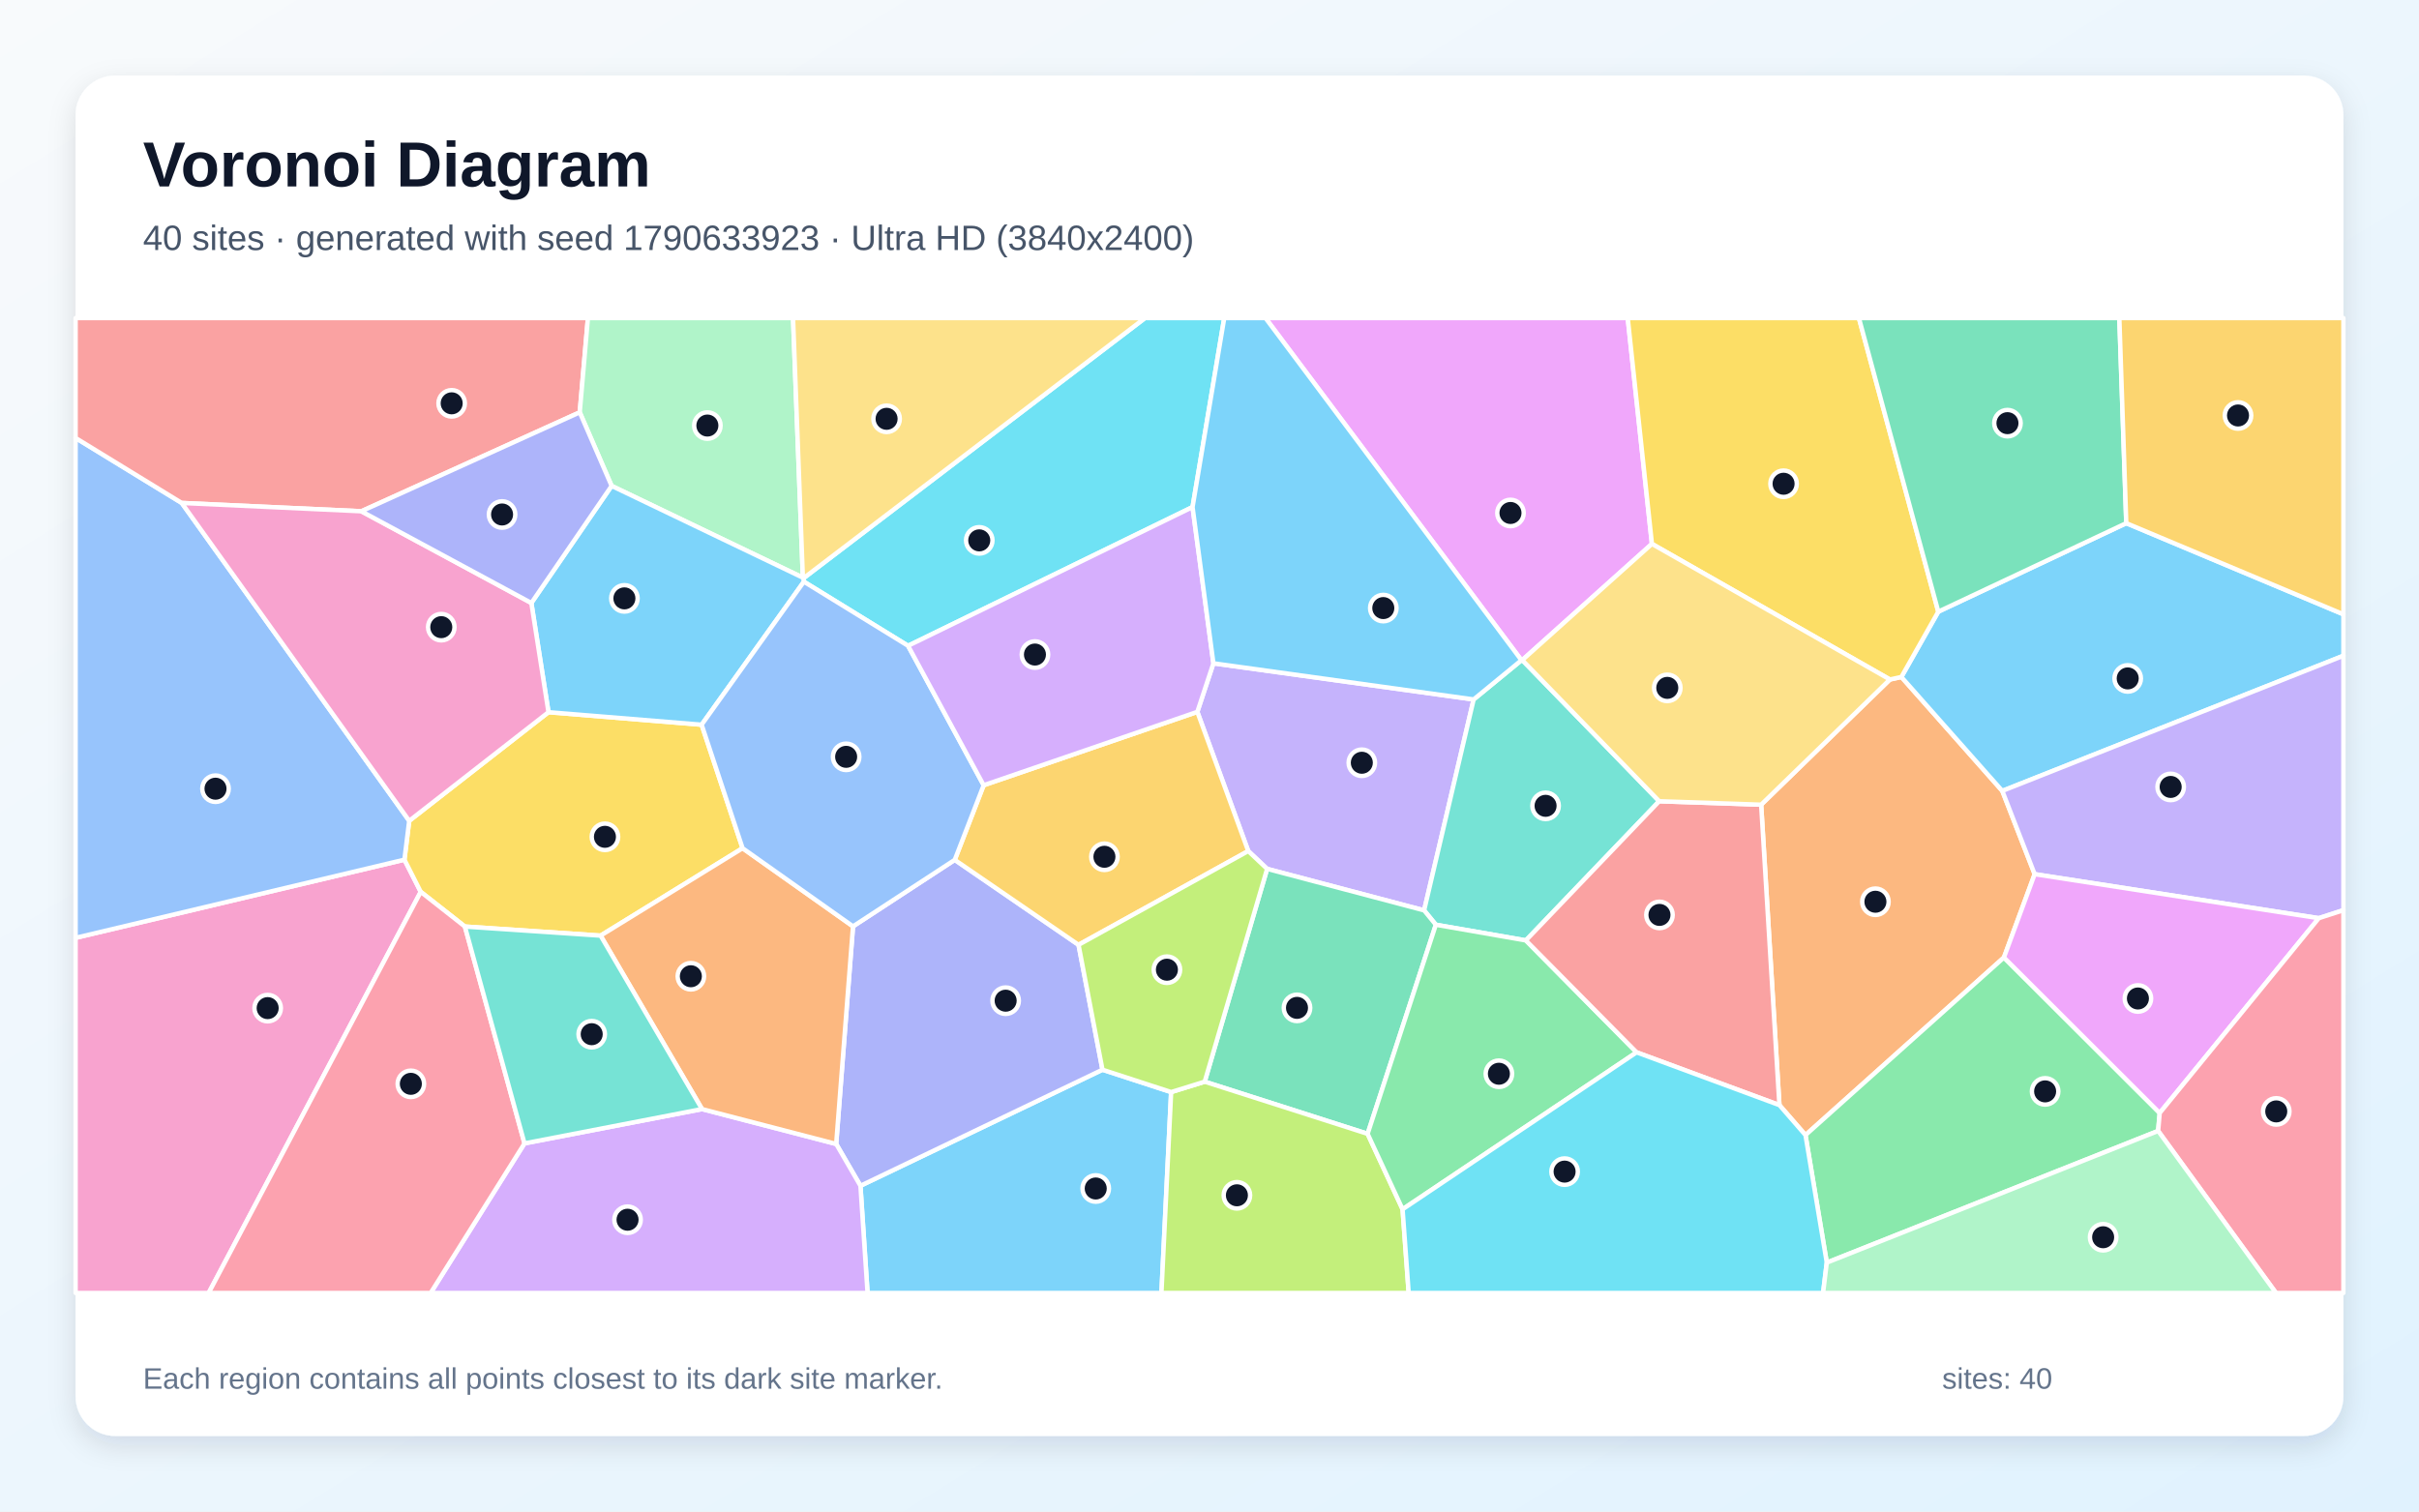
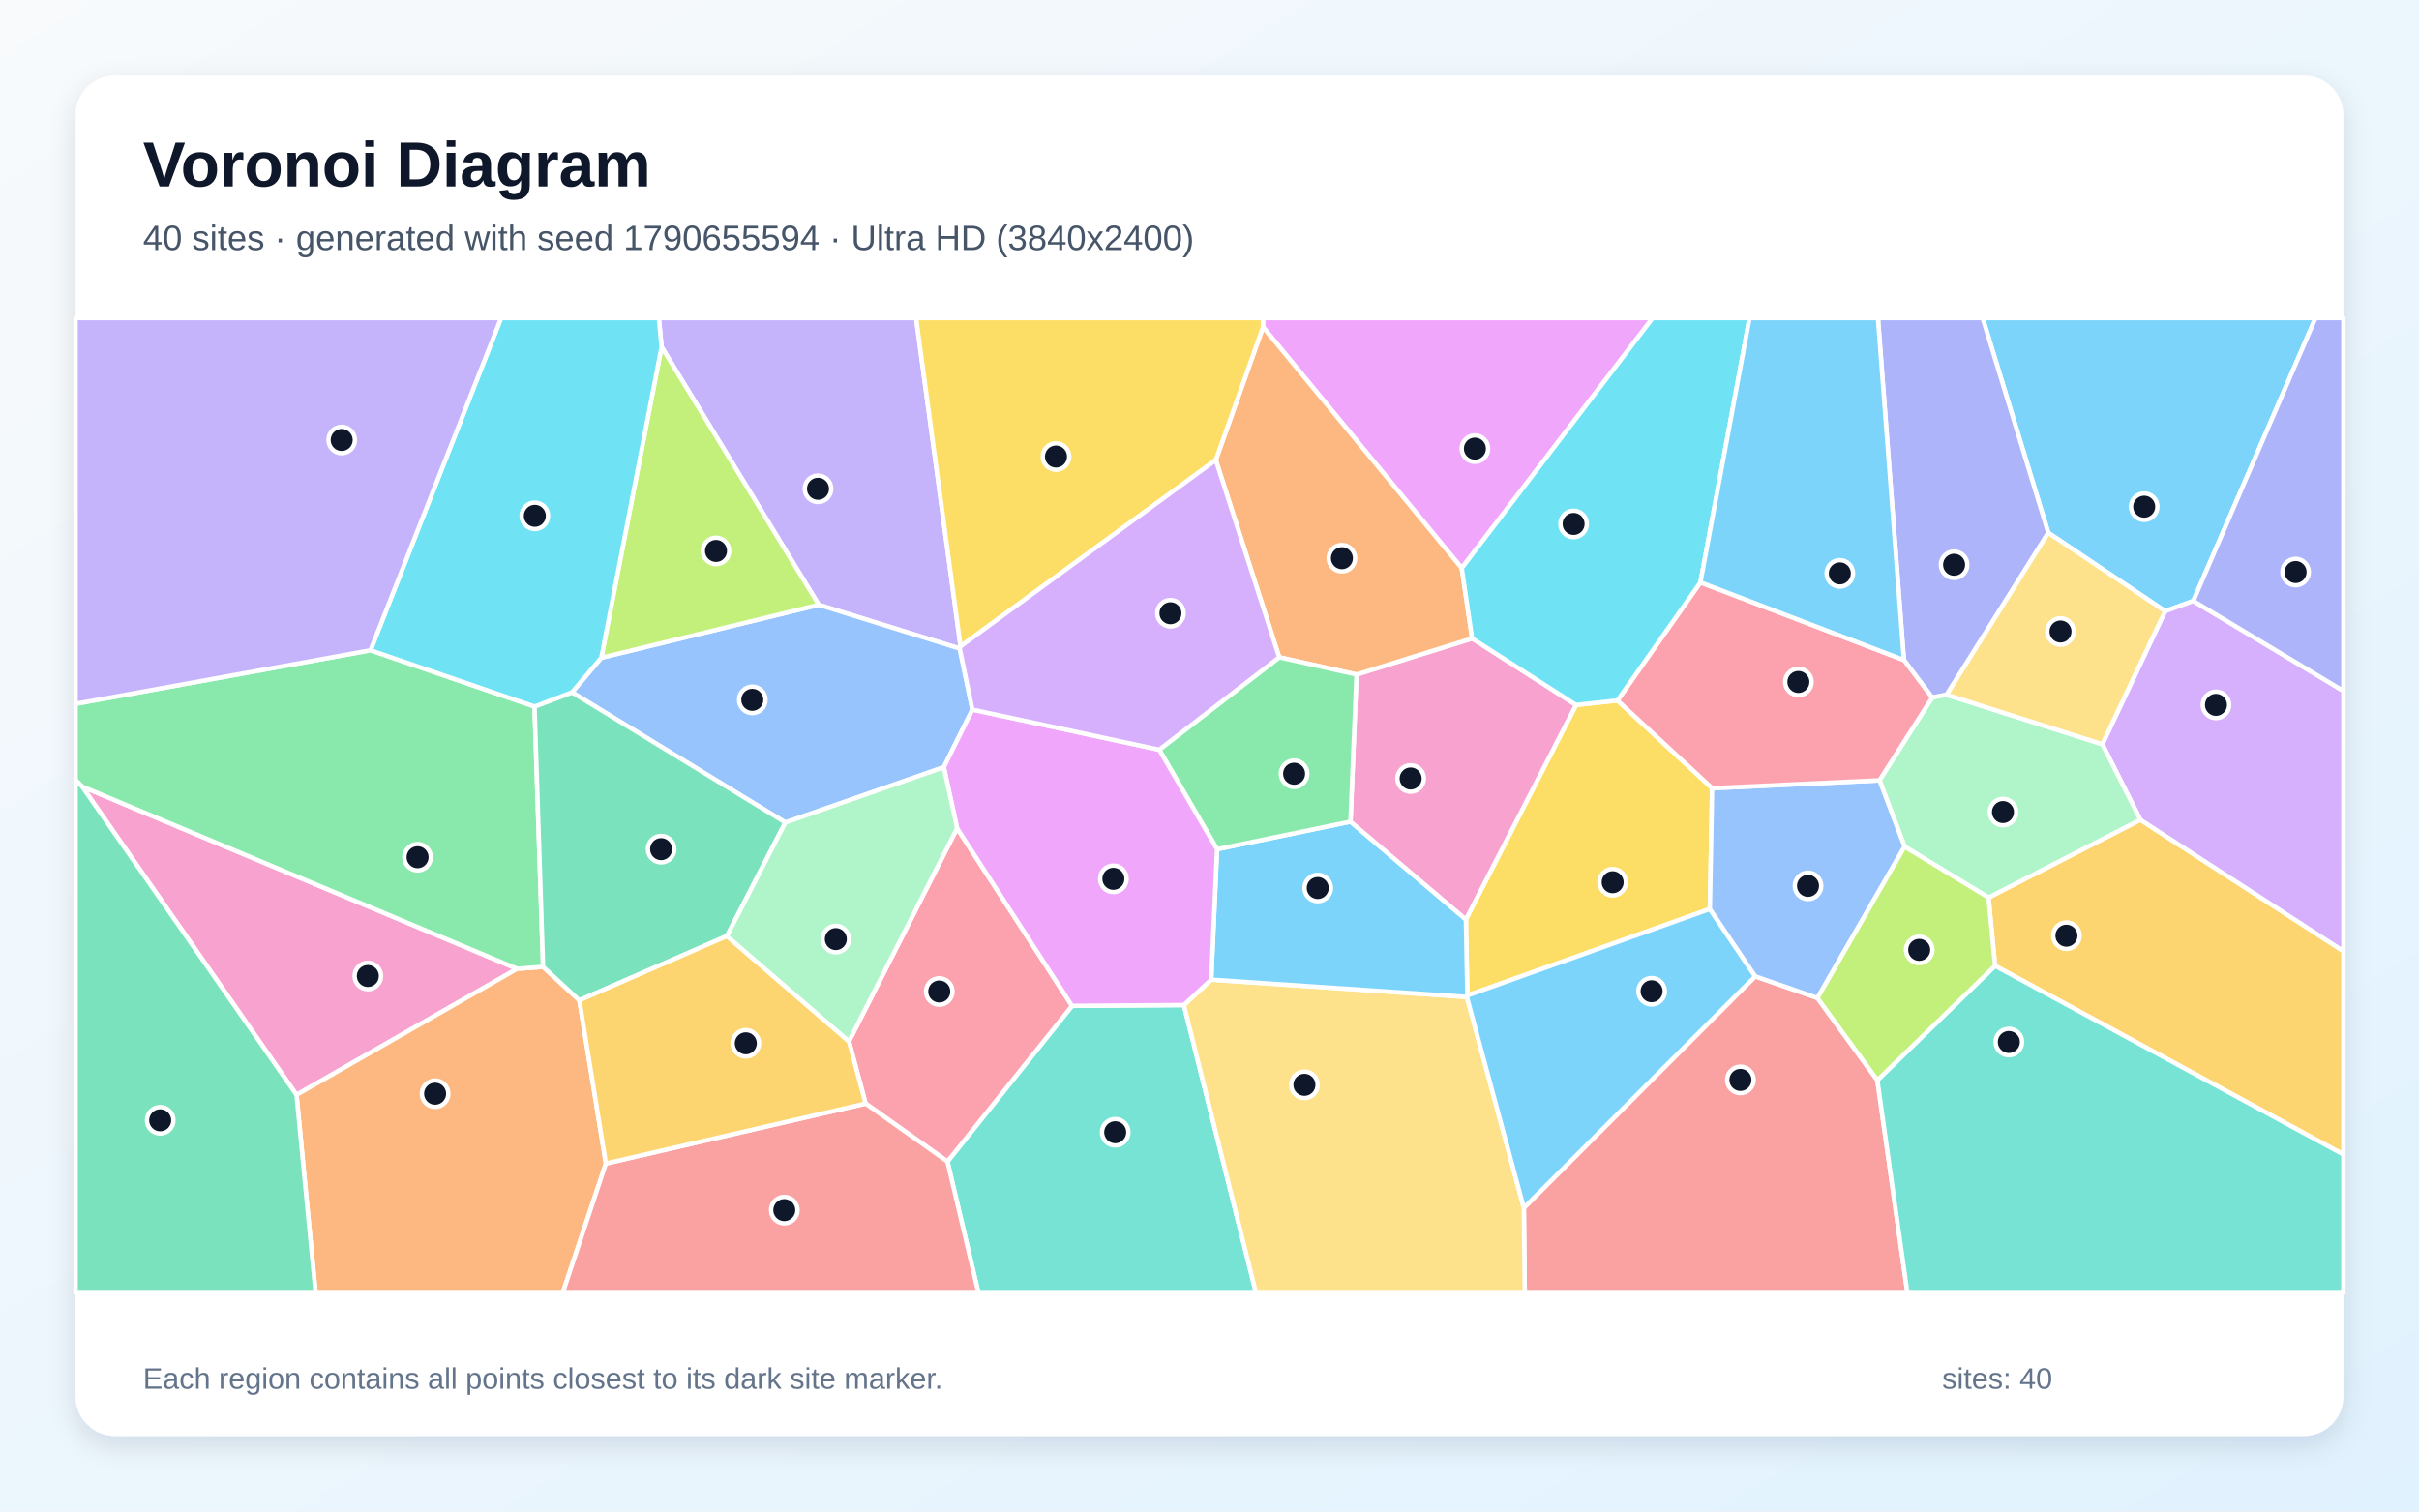
<svg xmlns="http://www.w3.org/2000/svg" width="3840" height="2400" viewBox="0 0 3840 2400" role="img" aria-labelledby="title description">
  <defs>
    <linearGradient id="background" x1="0" y1="0" x2="1" y2="1">
      <stop stop-color="#F8FAFC" />
      <stop offset="1" stop-color="#E0F2FE" />
    </linearGradient>
    <filter id="shadow" x="-5%" y="-5%" width="110%" height="110%">
      <feDropShadow dx="0" dy="15" stdDeviation="22" flood-color="#0F172A" flood-opacity=".12" />
    </filter>
  </defs>
  <rect width="3840" height="2400" fill="url(#background)" />
  <rect x="120" y="120" width="3600" height="2160" rx="63" fill="#FFFFFF" filter="url(#shadow)" />
  <g font-family="Arial, sans-serif">
    <text x="227" y="296" font-size="101" font-weight="700" fill="#0F172A">Voronoi Diagram</text>
-     <text x="227" y="397" font-size="56" fill="#475569">40 sites · generated with seed 1790633923 · Ultra HD (3840x2400)</text>
+     <text x="227" y="397" font-size="56" fill="#475569">40 sites · generated with seed 1790655594 · Ultra HD (3840x2400)</text>
  </g>
  <g stroke="#FFFFFF" stroke-width="7" stroke-linejoin="round">
-     <polygon points="1365.9,1882.8 1750.1,1698.5 1859.1,1734.0 1843.7,2053.0 1377.2,2053.0" fill="#38BDF8" fill-opacity="0.65" />
-     <polygon points="1981.5,1351.3 1900.7,1130.3 1926.2,1053.2 2339.3,1110.6 2260.7,1445.5 2011.5,1379.6" fill="#A78BFA" fill-opacity="0.65" />
-     <polygon points="120.0,1489.1 642.0,1365.0 667.9,1416.1 331.2,2053.0 120.0,2053.0" fill="#F472B6" fill-opacity="0.65" />
-     <polygon points="2824.7,1754.7 2795.7,1277.7 3000.1,1078.9 3018.3,1074.9 3178.5,1255.8 3229.9,1388.0 3181.1,1520.3 2866.1,1802.3" fill="#FB923C" fill-opacity="0.65" />
-     <polygon points="1178.8,1346.8 953.4,1485.6 738.0,1471.2 667.9,1416.1 642.0,1365.0 649.6,1303.3 870.7,1130.8 1113.8,1150.7" fill="#FACC15" fill-opacity="0.65" />
-     <polygon points="2899.9,2004.8 2866.1,1802.3 3181.1,1520.3 3428.4,1767.2 3425.9,1795.7" fill="#4ADE80" fill-opacity="0.65" />
-     <polygon points="2633.9,1272.2 2422.2,1493.2 2279.3,1468.3 2260.7,1445.5 2339.3,1110.6 2415.2,1048.3 2416.5,1048.1" fill="#2DD4BF" fill-opacity="0.65" />
-     <polygon points="288.5,798.6 649.6,1303.3 642.0,1365.0 120.0,1489.1 120.0,695.4" fill="#60A5FA" fill-opacity="0.65" />
-     <polygon points="2622.3,863.6 2416.5,1048.1 2415.2,1048.3 2008.9,505.0 2583.9,505.0" fill="#E879F9" fill-opacity="0.65" />
-     <polygon points="2171.0,1800.3 1912.4,1717.5 2011.5,1379.6 2260.7,1445.5 2279.3,1468.3" fill="#34D399" fill-opacity="0.65" />
-     <polygon points="920.3,654.7 573.6,811.8 288.5,798.6 120.0,695.4 120.0,505.0 933.3,505.0" fill="#F87171" fill-opacity="0.65" />
-     <polygon points="1327.4,1816.4 1354.1,1470.9 1515.6,1365.3 1712.1,1500.2 1750.1,1698.5 1365.9,1882.8" fill="#818CF8" fill-opacity="0.65" />
-     <polygon points="1561.5,1246.8 1900.7,1130.3 1981.5,1351.3 1712.1,1500.2 1515.6,1365.3" fill="#FBBF24" fill-opacity="0.65" />
-     <polygon points="1859.1,1734.0 1912.4,1717.5 2171.0,1800.3 2226.5,1920.1 2236.2,2053.0 1843.7,2053.0" fill="#A3E635" fill-opacity="0.65" />
-     <polygon points="832.6,1815.5 1114.4,1761.0 1327.4,1816.4 1365.9,1882.8 1377.2,2053.0 683.6,2053.0" fill="#C084FC" fill-opacity="0.65" />
-     <polygon points="667.9,1416.1 738.0,1471.2 832.6,1815.5 683.6,2053.0 331.2,2053.0" fill="#FB7185" fill-opacity="0.65" />
-     <polygon points="1893.1,805.1 1441.5,1025.4 1276.1,923.6 1275.2,918.3 1817.6,505.0 1943.4,505.0" fill="#22D3EE" fill-opacity="0.65" />
-     <polygon points="1274.5,917.2 970.9,771.5 920.3,654.7 933.3,505.0 1258.9,505.0" fill="#86EFAC" fill-opacity="0.65" />
-     <polygon points="1275.2,918.3 1274.5,917.2 1258.9,505.0 1817.6,505.0" fill="#FCD34D" fill-opacity="0.65" />
-     <polygon points="970.9,771.5 1274.5,917.2 1275.2,918.3 1276.1,923.6 1113.8,1150.7 870.7,1130.8 843.5,957.4" fill="#38BDF8" fill-opacity="0.65" />
-     <polygon points="3178.5,1255.8 3018.3,1074.9 3076.9,971.2 3375.3,830.7 3720.0,975.4 3720.0,1041.2" fill="#38BDF8" fill-opacity="0.65" />
-     <polygon points="3680.9,1457.9 3229.9,1388.0 3178.5,1255.8 3720.0,1041.2 3720.0,1445.2" fill="#A78BFA" fill-opacity="0.65" />
-     <polygon points="573.6,811.8 843.5,957.4 870.7,1130.8 649.6,1303.3 288.5,798.6" fill="#F472B6" fill-opacity="0.65" />
-     <polygon points="1114.4,1761.0 953.4,1485.6 1178.8,1346.8 1354.1,1470.9 1327.4,1816.4" fill="#FB923C" fill-opacity="0.65" />
-     <polygon points="3076.9,971.2 3018.3,1074.9 3000.1,1078.9 2622.3,863.6 2583.9,505.0 2950.9,505.0" fill="#FACC15" fill-opacity="0.65" />
-     <polygon points="2226.5,1920.1 2171.0,1800.3 2279.3,1468.3 2422.2,1493.2 2598.0,1670.9" fill="#4ADE80" fill-opacity="0.65" />
-     <polygon points="1114.4,1761.0 832.6,1815.5 738.0,1471.2 953.4,1485.6" fill="#2DD4BF" fill-opacity="0.65" />
-     <polygon points="1276.1,923.6 1441.5,1025.4 1561.5,1246.8 1515.6,1365.3 1354.1,1470.9 1178.8,1346.8 1113.8,1150.7" fill="#60A5FA" fill-opacity="0.65" />
-     <polygon points="3428.4,1767.2 3181.1,1520.3 3229.9,1388.0 3680.9,1457.9" fill="#E879F9" fill-opacity="0.65" />
-     <polygon points="3375.3,830.7 3076.9,971.2 2950.9,505.0 3364.3,505.0" fill="#34D399" fill-opacity="0.65" />
-     <polygon points="2598.0,1670.9 2422.2,1493.2 2633.9,1272.2 2795.7,1277.7 2824.7,1754.7" fill="#F87171" fill-opacity="0.65" />
-     <polygon points="970.9,771.5 843.5,957.4 573.6,811.8 920.3,654.7" fill="#818CF8" fill-opacity="0.65" />
-     <polygon points="3375.3,830.7 3364.3,505.0 3720.0,505.0 3720.0,975.4" fill="#FBBF24" fill-opacity="0.65" />
-     <polygon points="1712.1,1500.2 1981.5,1351.3 2011.5,1379.6 1912.4,1717.5 1859.1,1734.0 1750.1,1698.5" fill="#A3E635" fill-opacity="0.65" />
-     <polygon points="1441.5,1025.4 1893.1,805.1 1926.2,1053.2 1900.7,1130.3 1561.5,1246.8" fill="#C084FC" fill-opacity="0.65" />
-     <polygon points="3425.9,1795.7 3428.4,1767.2 3680.9,1457.9 3720.0,1445.2 3720.0,2053.0 3613.0,2053.0" fill="#FB7185" fill-opacity="0.65" />
-     <polygon points="2226.5,1920.1 2598.0,1670.9 2824.7,1754.7 2866.1,1802.3 2899.9,2004.8 2894.0,2053.0 2236.2,2053.0" fill="#22D3EE" fill-opacity="0.65" />
-     <polygon points="2899.9,2004.8 3425.9,1795.7 3613.0,2053.0 2894.0,2053.0" fill="#86EFAC" fill-opacity="0.65" />
-     <polygon points="3000.1,1078.9 2795.7,1277.7 2633.9,1272.2 2416.5,1048.1 2622.3,863.6" fill="#FCD34D" fill-opacity="0.65" />
-     <polygon points="2415.2,1048.3 2339.3,1110.6 1926.2,1053.2 1893.1,805.1 1943.4,505.0 2008.9,505.0" fill="#38BDF8" fill-opacity="0.65" />
+     <polygon points="3481.7,954.2 3437.0,970.4 3251.5,846.0 3147.3,505.0 3675.7,505.0" fill="#38BDF8" fill-opacity="0.65" />
+     <polygon points="1524.8,1026.3 1523.5,1029.9 1299.7,960.3 1050.2,550.7 1045.8,505.0 1454.2,505.0" fill="#A78BFA" fill-opacity="0.65" />
+     <polygon points="130.4,1248.9 821.0,1538.2 470.7,1738.4" fill="#F472B6" fill-opacity="0.65" />
+     <polygon points="470.7,1738.4 821.0,1538.2 862.1,1535.1 919.7,1588.3 961.8,1847.4 893.2,2053.0 501.0,2053.0" fill="#FB923C" fill-opacity="0.65" />
+     <polygon points="2567.6,1112.2 2717.9,1251.5 2714.3,1443.3 2329.3,1580.7 2327.0,1459.9 2501.9,1119.3" fill="#FACC15" fill-opacity="0.65" />
+     <polygon points="588.2,1032.5 848.5,1121.8 862.1,1535.1 821.0,1538.2 130.4,1248.9 120.0,1238.7 120.0,1117.5" fill="#4ADE80" fill-opacity="0.65" />
+     <polygon points="1504.0,1844.3 1701.8,1597.1 1879.3,1595.8 1993.9,2053.0 1553.2,2053.0" fill="#2DD4BF" fill-opacity="0.65" />
+     <polygon points="1543.6,1126.7 1498.2,1218.2 1246.7,1306.0 908.0,1099.3 954.5,1044.4 1299.7,960.3 1523.5,1029.9" fill="#60A5FA" fill-opacity="0.65" />
+     <polygon points="2320.4,902.1 2005.0,519.3 2004.7,505.0 2623.5,505.0" fill="#E879F9" fill-opacity="0.65" />
+     <polygon points="908.0,1099.3 1246.7,1306.0 1153.9,1486.3 919.7,1588.3 862.1,1535.1 848.5,1121.8" fill="#34D399" fill-opacity="0.65" />
+     <polygon points="2419.0,1917.9 2786.3,1550.2 2885.1,1584.6 2980.2,1715.2 3027.9,2053.0 2420.5,2053.0" fill="#F87171" fill-opacity="0.65" />
+     <polygon points="3090.2,1103.1 3067.2,1107.6 3022.3,1048.0 2981.1,505.0 3147.3,505.0 3251.5,846.0" fill="#818CF8" fill-opacity="0.65" />
+     <polygon points="3167.0,1533.5 3156.6,1425.2 3397.7,1301.6 3720.0,1510.3 3720.0,1833.1" fill="#FBBF24" fill-opacity="0.65" />
+     <polygon points="954.5,1044.4 1050.2,550.7 1299.7,960.3" fill="#A3E635" fill-opacity="0.65" />
+     <polygon points="3397.7,1301.6 3337.3,1181.7 3437.0,970.4 3481.7,954.2 3720.0,1097.1 3720.0,1510.3" fill="#C084FC" fill-opacity="0.65" />
+     <polygon points="1374.1,1752.2 1347.6,1653.5 1519.3,1315.1 1701.8,1597.1 1504.0,1844.3" fill="#FB7185" fill-opacity="0.65" />
+     <polygon points="954.5,1044.4 908.0,1099.3 848.5,1121.8 588.2,1032.5 795.5,505.0 1045.8,505.0 1050.2,550.7" fill="#22D3EE" fill-opacity="0.65" />
+     <polygon points="3337.3,1181.7 3397.7,1301.6 3156.6,1425.2 3023.4,1344.3 2983.6,1239.0 3067.2,1107.6 3090.2,1103.1" fill="#86EFAC" fill-opacity="0.65" />
+     <polygon points="1879.3,1595.8 1922.7,1555.5 2328.6,1583.0 2419.0,1917.9 2420.5,2053.0 1993.9,2053.0" fill="#FCD34D" fill-opacity="0.65" />
+     <polygon points="2328.6,1583.0 1922.7,1555.5 1932.0,1348.4 2143.8,1304.6 2327.0,1459.9 2329.3,1580.7" fill="#38BDF8" fill-opacity="0.65" />
+     <polygon points="2786.3,1550.2 2419.0,1917.9 2328.6,1583.0 2329.3,1580.7 2714.3,1443.3" fill="#38BDF8" fill-opacity="0.65" />
+     <polygon points="588.2,1032.5 120.0,1117.5 120.0,505.0 795.5,505.0" fill="#A78BFA" fill-opacity="0.65" />
+     <polygon points="2143.8,1304.6 2153.4,1071.0 2336.9,1013.7 2501.9,1119.3 2327.0,1459.9" fill="#F472B6" fill-opacity="0.65" />
+     <polygon points="2030.7,1043.7 1930.0,730.4 2005.0,519.3 2320.4,902.1 2336.9,1013.7 2153.4,1071.0" fill="#FB923C" fill-opacity="0.65" />
+     <polygon points="2005.0,519.3 1930.0,730.4 1524.8,1026.3 1454.2,505.0 2004.7,505.0" fill="#FACC15" fill-opacity="0.65" />
+     <polygon points="1840.2,1190.4 2030.7,1043.7 2153.4,1071.0 2143.8,1304.6 1932.0,1348.4" fill="#4ADE80" fill-opacity="0.65" />
+     <polygon points="2980.2,1715.2 3167.0,1533.5 3720.0,1833.1 3720.0,2053.0 3027.9,2053.0" fill="#2DD4BF" fill-opacity="0.65" />
+     <polygon points="2983.6,1239.0 3023.4,1344.3 2885.1,1584.6 2786.3,1550.2 2714.3,1443.3 2717.9,1251.5" fill="#60A5FA" fill-opacity="0.65" />
+     <polygon points="1840.2,1190.4 1932.0,1348.4 1922.7,1555.5 1879.3,1595.8 1701.8,1597.1 1519.3,1315.1 1498.2,1218.2 1543.6,1126.7" fill="#E879F9" fill-opacity="0.65" />
+     <polygon points="120.0,1238.7 130.4,1248.9 470.7,1738.4 501.0,2053.0 120.0,2053.0" fill="#34D399" fill-opacity="0.65" />
+     <polygon points="961.8,1847.4 1374.1,1752.2 1504.0,1844.3 1553.2,2053.0 893.2,2053.0" fill="#F87171" fill-opacity="0.65" />
+     <polygon points="3481.7,954.2 3675.7,505.0 3720.0,505.0 3720.0,1097.1" fill="#818CF8" fill-opacity="0.65" />
+     <polygon points="961.8,1847.4 919.7,1588.3 1153.9,1486.3 1347.6,1653.5 1374.1,1752.2" fill="#FBBF24" fill-opacity="0.65" />
+     <polygon points="3023.4,1344.3 3156.6,1425.2 3167.0,1533.5 2980.2,1715.2 2885.1,1584.6" fill="#A3E635" fill-opacity="0.65" />
+     <polygon points="1930.0,730.4 2030.7,1043.7 1840.2,1190.4 1543.6,1126.7 1523.5,1029.9 1524.8,1026.3" fill="#C084FC" fill-opacity="0.65" />
+     <polygon points="2699.3,924.7 3022.3,1048.0 3067.2,1107.6 2983.6,1239.0 2717.9,1251.5 2567.6,1112.2" fill="#FB7185" fill-opacity="0.65" />
+     <polygon points="2699.3,924.7 2567.6,1112.2 2501.9,1119.3 2336.9,1013.7 2320.4,902.1 2623.5,505.0 2777.3,505.0" fill="#22D3EE" fill-opacity="0.65" />
+     <polygon points="1519.3,1315.1 1347.6,1653.5 1153.9,1486.3 1246.7,1306.0 1498.2,1218.2" fill="#86EFAC" fill-opacity="0.65" />
+     <polygon points="3337.3,1181.7 3090.2,1103.1 3251.5,846.0 3437.0,970.4" fill="#FCD34D" fill-opacity="0.65" />
+     <polygon points="3022.3,1048.0 2699.3,924.7 2777.3,505.0 2981.1,505.0" fill="#38BDF8" fill-opacity="0.65" />
  </g>
  <g>
-     <circle cx="1739.4" cy="1887.1" r="21" fill="#0F172A" stroke="#FFFFFF" stroke-width="7" />
-     <circle cx="2161.8" cy="1211.1" r="21" fill="#0F172A" stroke="#FFFFFF" stroke-width="7" />
-     <circle cx="424.9" cy="1600.7" r="21" fill="#0F172A" stroke="#FFFFFF" stroke-width="7" />
-     <circle cx="2977.1" cy="1431.8" r="21" fill="#0F172A" stroke="#FFFFFF" stroke-width="7" />
-     <circle cx="960.3" cy="1328.7" r="21" fill="#0F172A" stroke="#FFFFFF" stroke-width="7" />
-     <circle cx="3246.5" cy="1732.9" r="21" fill="#0F172A" stroke="#FFFFFF" stroke-width="7" />
-     <circle cx="2453.5" cy="1279.5" r="21" fill="#0F172A" stroke="#FFFFFF" stroke-width="7" />
-     <circle cx="342.1" cy="1252.3" r="21" fill="#0F172A" stroke="#FFFFFF" stroke-width="7" />
-     <circle cx="2397.8" cy="814.5" r="21" fill="#0F172A" stroke="#FFFFFF" stroke-width="7" />
-     <circle cx="2058.9" cy="1600.3" r="21" fill="#0F172A" stroke="#FFFFFF" stroke-width="7" />
-     <circle cx="717.0" cy="640.4" r="21" fill="#0F172A" stroke="#FFFFFF" stroke-width="7" />
-     <circle cx="1596.4" cy="1588.9" r="21" fill="#0F172A" stroke="#FFFFFF" stroke-width="7" />
-     <circle cx="1753.2" cy="1360.4" r="21" fill="#0F172A" stroke="#FFFFFF" stroke-width="7" />
-     <circle cx="1963.5" cy="1897.9" r="21" fill="#0F172A" stroke="#FFFFFF" stroke-width="7" />
-     <circle cx="996.2" cy="1936.7" r="21" fill="#0F172A" stroke="#FFFFFF" stroke-width="7" />
-     <circle cx="652.2" cy="1720.9" r="21" fill="#0F172A" stroke="#FFFFFF" stroke-width="7" />
-     <circle cx="1554.5" cy="858.0" r="21" fill="#0F172A" stroke="#FFFFFF" stroke-width="7" />
-     <circle cx="1122.9" cy="675.7" r="21" fill="#0F172A" stroke="#FFFFFF" stroke-width="7" />
-     <circle cx="1407.4" cy="665.0" r="21" fill="#0F172A" stroke="#FFFFFF" stroke-width="7" />
-     <circle cx="991.2" cy="950.1" r="21" fill="#0F172A" stroke="#FFFFFF" stroke-width="7" />
-     <circle cx="3377.6" cy="1077.2" r="21" fill="#0F172A" stroke="#FFFFFF" stroke-width="7" />
-     <circle cx="3445.8" cy="1249.5" r="21" fill="#0F172A" stroke="#FFFFFF" stroke-width="7" />
-     <circle cx="700.5" cy="995.8" r="21" fill="#0F172A" stroke="#FFFFFF" stroke-width="7" />
-     <circle cx="1096.7" cy="1550.1" r="21" fill="#0F172A" stroke="#FFFFFF" stroke-width="7" />
-     <circle cx="2831.3" cy="768.1" r="21" fill="#0F172A" stroke="#FFFFFF" stroke-width="7" />
-     <circle cx="2379.4" cy="1704.9" r="21" fill="#0F172A" stroke="#FFFFFF" stroke-width="7" />
-     <circle cx="939.3" cy="1642.1" r="21" fill="#0F172A" stroke="#FFFFFF" stroke-width="7" />
-     <circle cx="1343.2" cy="1201.7" r="21" fill="#0F172A" stroke="#FFFFFF" stroke-width="7" />
-     <circle cx="3393.8" cy="1585.4" r="21" fill="#0F172A" stroke="#FFFFFF" stroke-width="7" />
-     <circle cx="3186.7" cy="671.9" r="21" fill="#0F172A" stroke="#FFFFFF" stroke-width="7" />
-     <circle cx="2634.3" cy="1452.7" r="21" fill="#0F172A" stroke="#FFFFFF" stroke-width="7" />
-     <circle cx="797.0" cy="816.9" r="21" fill="#0F172A" stroke="#FFFFFF" stroke-width="7" />
-     <circle cx="3552.7" cy="659.7" r="21" fill="#0F172A" stroke="#FFFFFF" stroke-width="7" />
-     <circle cx="1852.4" cy="1539.7" r="21" fill="#0F172A" stroke="#FFFFFF" stroke-width="7" />
-     <circle cx="1642.9" cy="1039.3" r="21" fill="#0F172A" stroke="#FFFFFF" stroke-width="7" />
-     <circle cx="3613.4" cy="1764.7" r="21" fill="#0F172A" stroke="#FFFFFF" stroke-width="7" />
-     <circle cx="2483.7" cy="1860.3" r="21" fill="#0F172A" stroke="#FFFFFF" stroke-width="7" />
-     <circle cx="3338.6" cy="1964.5" r="21" fill="#0F172A" stroke="#FFFFFF" stroke-width="7" />
-     <circle cx="2646.7" cy="1092.2" r="21" fill="#0F172A" stroke="#FFFFFF" stroke-width="7" />
-     <circle cx="2195.9" cy="965.5" r="21" fill="#0F172A" stroke="#FFFFFF" stroke-width="7" />
+     <circle cx="3403.8" cy="804.5" r="21" fill="#0F172A" stroke="#FFFFFF" stroke-width="7" />
+     <circle cx="1298.5" cy="776.1" r="21" fill="#0F172A" stroke="#FFFFFF" stroke-width="7" />
+     <circle cx="583.9" cy="1549.7" r="21" fill="#0F172A" stroke="#FFFFFF" stroke-width="7" />
+     <circle cx="690.7" cy="1736.6" r="21" fill="#0F172A" stroke="#FFFFFF" stroke-width="7" />
+     <circle cx="2560.0" cy="1400.8" r="21" fill="#0F172A" stroke="#FFFFFF" stroke-width="7" />
+     <circle cx="662.9" cy="1361.1" r="21" fill="#0F172A" stroke="#FFFFFF" stroke-width="7" />
+     <circle cx="1770.3" cy="1797.8" r="21" fill="#0F172A" stroke="#FFFFFF" stroke-width="7" />
+     <circle cx="1194.2" cy="1111.2" r="21" fill="#0F172A" stroke="#FFFFFF" stroke-width="7" />
+     <circle cx="2341.3" cy="712.3" r="21" fill="#0F172A" stroke="#FFFFFF" stroke-width="7" />
+     <circle cx="1049.5" cy="1348.3" r="21" fill="#0F172A" stroke="#FFFFFF" stroke-width="7" />
+     <circle cx="2762.8" cy="1714.7" r="21" fill="#0F172A" stroke="#FFFFFF" stroke-width="7" />
+     <circle cx="3102.0" cy="896.7" r="21" fill="#0F172A" stroke="#FFFFFF" stroke-width="7" />
+     <circle cx="3280.3" cy="1485.7" r="21" fill="#0F172A" stroke="#FFFFFF" stroke-width="7" />
+     <circle cx="1136.6" cy="874.8" r="21" fill="#0F172A" stroke="#FFFFFF" stroke-width="7" />
+     <circle cx="3517.7" cy="1119.2" r="21" fill="#0F172A" stroke="#FFFFFF" stroke-width="7" />
+     <circle cx="1491.0" cy="1574.3" r="21" fill="#0F172A" stroke="#FFFFFF" stroke-width="7" />
+     <circle cx="849.0" cy="819.0" r="21" fill="#0F172A" stroke="#FFFFFF" stroke-width="7" />
+     <circle cx="3179.6" cy="1289.4" r="21" fill="#0F172A" stroke="#FFFFFF" stroke-width="7" />
+     <circle cx="2070.7" cy="1722.5" r="21" fill="#0F172A" stroke="#FFFFFF" stroke-width="7" />
+     <circle cx="2091.8" cy="1410.0" r="21" fill="#0F172A" stroke="#FFFFFF" stroke-width="7" />
+     <circle cx="2621.8" cy="1573.9" r="21" fill="#0F172A" stroke="#FFFFFF" stroke-width="7" />
+     <circle cx="542.4" cy="698.6" r="21" fill="#0F172A" stroke="#FFFFFF" stroke-width="7" />
+     <circle cx="2239.3" cy="1236.1" r="21" fill="#0F172A" stroke="#FFFFFF" stroke-width="7" />
+     <circle cx="2130.2" cy="886.3" r="21" fill="#0F172A" stroke="#FFFFFF" stroke-width="7" />
+     <circle cx="1676.3" cy="724.9" r="21" fill="#0F172A" stroke="#FFFFFF" stroke-width="7" />
+     <circle cx="2054.3" cy="1228.5" r="21" fill="#0F172A" stroke="#FFFFFF" stroke-width="7" />
+     <circle cx="3188.9" cy="1654.5" r="21" fill="#0F172A" stroke="#FFFFFF" stroke-width="7" />
+     <circle cx="2870.1" cy="1406.6" r="21" fill="#0F172A" stroke="#FFFFFF" stroke-width="7" />
+     <circle cx="1767.4" cy="1395.4" r="21" fill="#0F172A" stroke="#FFFFFF" stroke-width="7" />
+     <circle cx="254.3" cy="1778.8" r="21" fill="#0F172A" stroke="#FFFFFF" stroke-width="7" />
+     <circle cx="1245.0" cy="1921.4" r="21" fill="#0F172A" stroke="#FFFFFF" stroke-width="7" />
+     <circle cx="3644.1" cy="908.3" r="21" fill="#0F172A" stroke="#FFFFFF" stroke-width="7" />
+     <circle cx="1183.9" cy="1656.6" r="21" fill="#0F172A" stroke="#FFFFFF" stroke-width="7" />
+     <circle cx="3046.6" cy="1508.2" r="21" fill="#0F172A" stroke="#FFFFFF" stroke-width="7" />
+     <circle cx="1858.0" cy="973.7" r="21" fill="#0F172A" stroke="#FFFFFF" stroke-width="7" />
+     <circle cx="2854.8" cy="1082.8" r="21" fill="#0F172A" stroke="#FFFFFF" stroke-width="7" />
+     <circle cx="2498.0" cy="831.9" r="21" fill="#0F172A" stroke="#FFFFFF" stroke-width="7" />
+     <circle cx="1326.8" cy="1491.1" r="21" fill="#0F172A" stroke="#FFFFFF" stroke-width="7" />
+     <circle cx="3270.9" cy="1002.7" r="21" fill="#0F172A" stroke="#FFFFFF" stroke-width="7" />
+     <circle cx="2920.6" cy="910.4" r="21" fill="#0F172A" stroke="#FFFFFF" stroke-width="7" />
  </g>
  <g font-family="Arial, sans-serif" font-size="47" fill="#64748B">
    <text x="227" y="2205">Each region contains all points closest to its dark site marker.</text>
    <text x="3083" y="2205">sites: 40</text>
  </g>
</svg>
